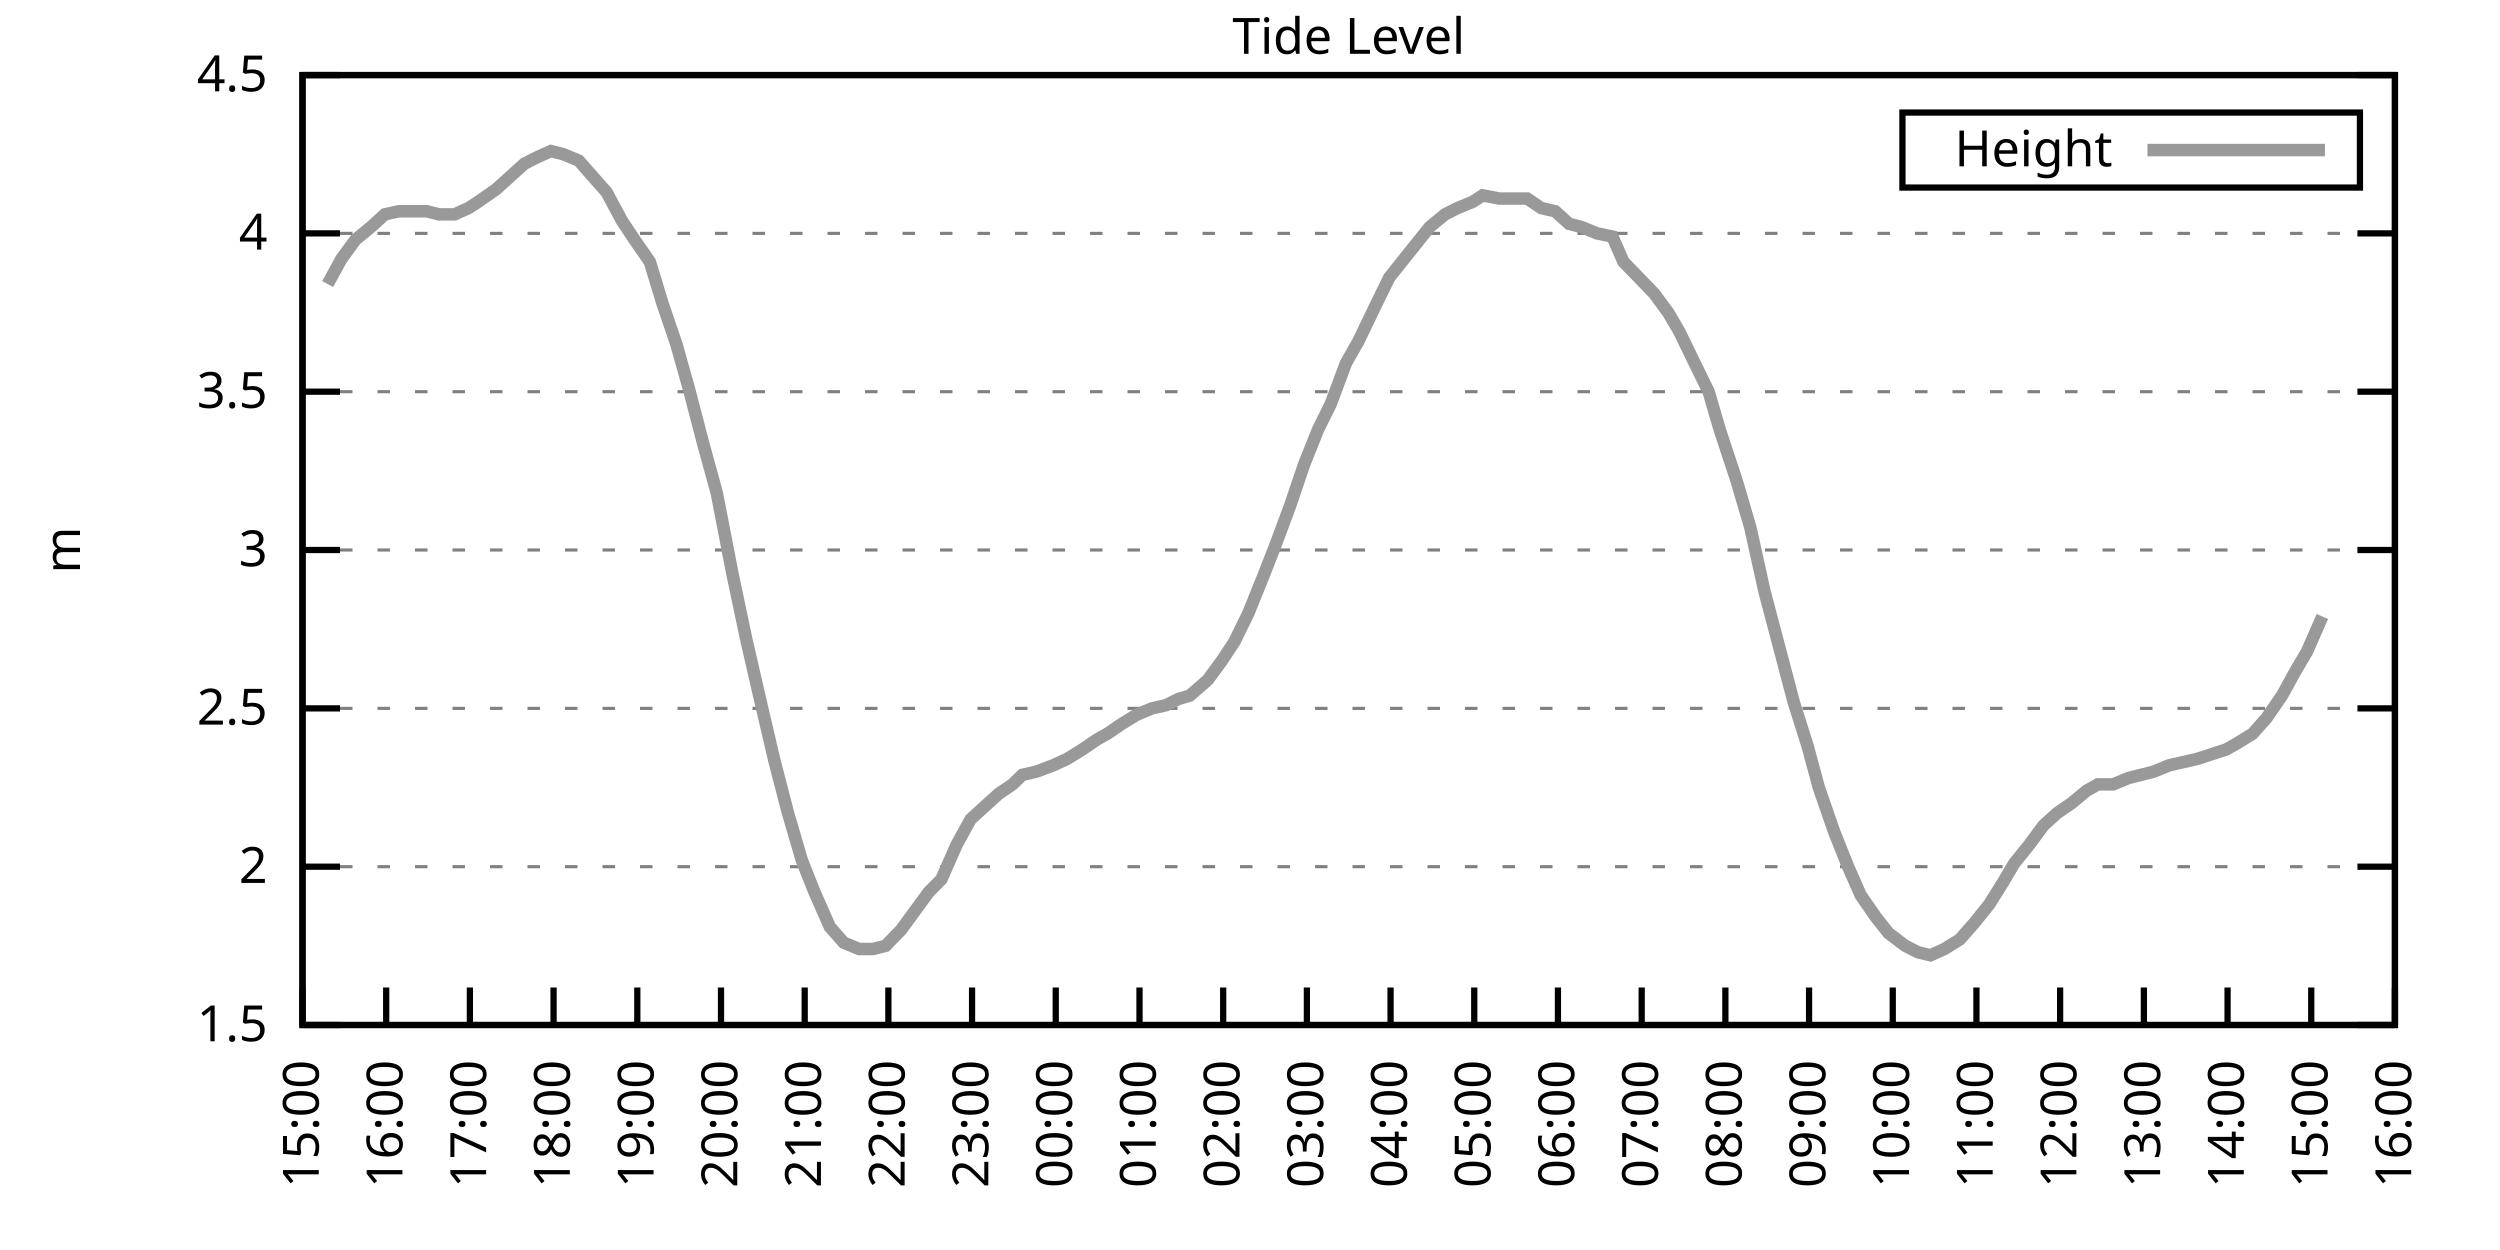
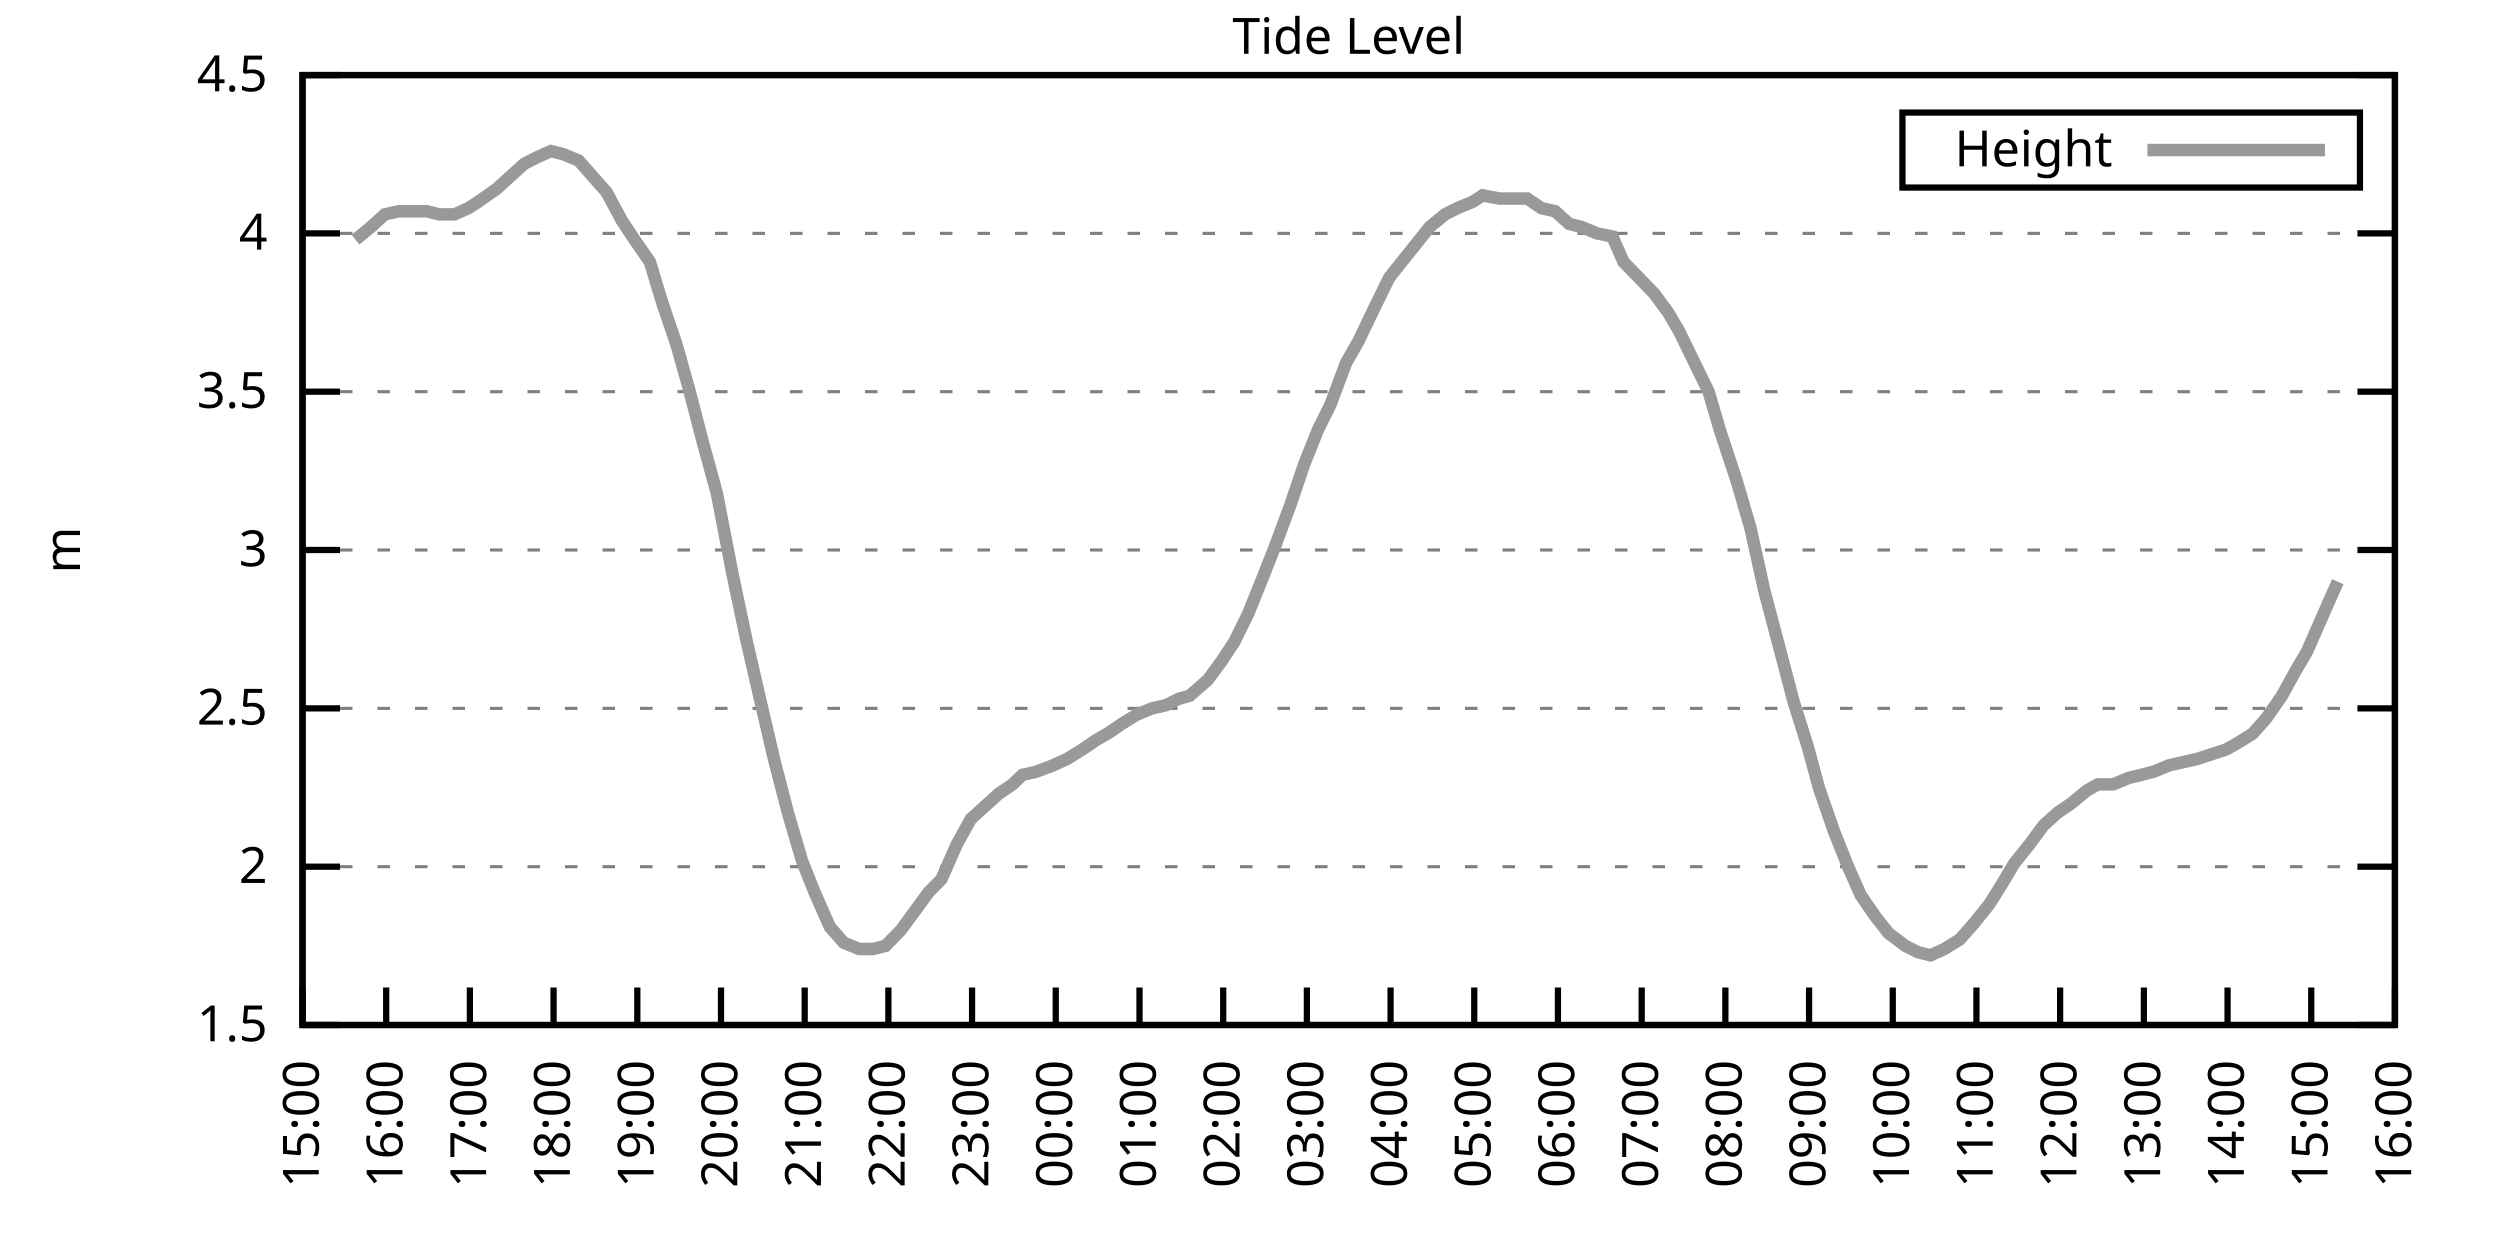
<svg xmlns="http://www.w3.org/2000/svg" xmlns:xlink="http://www.w3.org/1999/xlink" width="400" height="200" viewBox="0 0 400 200">
  <g id="gnuplot_canvas">
    <rect x="0" y="0" width="400" height="200" fill="none" />
    <defs>
      <circle id="gpDot" r="0.5" stroke-width="0.5" stroke="currentColor" />
      <path id="gpPt0" stroke-width="0.333" stroke="currentColor" d="M-1,0 h2 M0,-1 v2" />
      <path id="gpPt1" stroke-width="0.333" stroke="currentColor" d="M-1,-1 L1,1 M1,-1 L-1,1" />
      <path id="gpPt2" stroke-width="0.333" stroke="currentColor" d="M-1,0 L1,0 M0,-1 L0,1 M-1,-1 L1,1 M-1,1 L1,-1" />
      <rect id="gpPt3" stroke-width="0.333" stroke="currentColor" x="-1" y="-1" width="2" height="2" />
      <rect id="gpPt4" stroke-width="0.333" stroke="currentColor" fill="currentColor" x="-1" y="-1" width="2" height="2" />
      <circle id="gpPt5" stroke-width="0.333" stroke="currentColor" cx="0" cy="0" r="1" />
      <use xlink:href="#gpPt5" id="gpPt6" fill="currentColor" stroke="none" />
      <path id="gpPt7" stroke-width="0.333" stroke="currentColor" d="M0,-1.33 L-1.33,0.67 L1.33,0.67 z" />
      <use xlink:href="#gpPt7" id="gpPt8" fill="currentColor" stroke="none" />
      <use xlink:href="#gpPt7" id="gpPt9" stroke="currentColor" transform="rotate(180)" />
      <use xlink:href="#gpPt9" id="gpPt10" fill="currentColor" stroke="none" />
      <use xlink:href="#gpPt3" id="gpPt11" stroke="currentColor" transform="rotate(45)" />
      <use xlink:href="#gpPt11" id="gpPt12" fill="currentColor" stroke="none" />
      <path id="gpPt13" stroke-width="0.333" stroke="currentColor" d="M0,1.330 L1.265,0.411 L0.782,-1.067 L-0.782,-1.076 L-1.265,0.411 z" />
      <use xlink:href="#gpPt13" id="gpPt14" fill="currentColor" stroke="none" />
      <filter id="textbox" filterUnits="objectBoundingBox" x="0" y="0" height="1" width="1">
        <feFlood flood-color="white" flood-opacity="1" result="bgnd" />
        <feComposite in="SourceGraphic" in2="bgnd" operator="atop" />
      </filter>
      <filter id="greybox" filterUnits="objectBoundingBox" x="0" y="0" height="1" width="1">
        <feFlood flood-color="lightgrey" flood-opacity="1" result="grey" />
        <feComposite in="SourceGraphic" in2="grey" operator="atop" />
      </filter>
    </defs>
    <g fill="none" color="white" stroke="currentColor" stroke-width="1.00" stroke-linecap="butt" stroke-linejoin="miter">
</g>
    <g fill="none" color="black" stroke="currentColor" stroke-width="1.00" stroke-linecap="butt" stroke-linejoin="miter">
      <g stroke="none" shape-rendering="crispEdges">
        <polygon fill="rgb(255, 255, 255)" points="48.40,164.00 383.18,164.00 383.18,12.02 48.40,12.02 " />
      </g>
    </g>
    <g fill="none" color="black" stroke="currentColor" stroke-width="1.00" stroke-linecap="butt" stroke-linejoin="miter">
</g>
    <g fill="none" color="black" stroke="black" stroke-width="0.50" stroke-linecap="butt" stroke-linejoin="miter">
</g>
    <g fill="none" color="gray" stroke="currentColor" stroke-width="0.50" stroke-linecap="butt" stroke-linejoin="miter">
      <path stroke="gray" stroke-dasharray="2,4" class="gridline" d="M48.40,164.00 L383.19,164.00  " />
    </g>
    <g fill="none" color="gray" stroke="gray" stroke-width="1.00" stroke-linecap="butt" stroke-linejoin="miter">
</g>
    <g fill="none" color="black" stroke="currentColor" stroke-width="1.00" stroke-linecap="butt" stroke-linejoin="miter">
      <path stroke="black" d="M48.40,164.00 L54.40,164.00 M383.19,164.00 L377.19,164.00  " />
      <g transform="translate(42.80,166.60)" stroke="none" fill="black" font-family="Sans" font-size="8.00" text-anchor="end">
        <text>
          <tspan font-family="Sans"> 1.5</tspan>
        </text>
      </g>
    </g>
    <g fill="none" color="black" stroke="currentColor" stroke-width="1.00" stroke-linecap="butt" stroke-linejoin="miter">
</g>
    <g fill="none" color="black" stroke="black" stroke-width="0.50" stroke-linecap="butt" stroke-linejoin="miter">
</g>
    <g fill="none" color="gray" stroke="currentColor" stroke-width="0.50" stroke-linecap="butt" stroke-linejoin="miter">
      <path stroke="gray" stroke-dasharray="2,4" class="gridline" d="M48.40,138.67 L383.19,138.67  " />
    </g>
    <g fill="none" color="gray" stroke="gray" stroke-width="1.00" stroke-linecap="butt" stroke-linejoin="miter">
</g>
    <g fill="none" color="black" stroke="currentColor" stroke-width="1.00" stroke-linecap="butt" stroke-linejoin="miter">
      <path stroke="black" d="M48.40,138.67 L54.40,138.67 M383.19,138.67 L377.19,138.67  " />
      <g transform="translate(42.80,141.27)" stroke="none" fill="black" font-family="Sans" font-size="8.00" text-anchor="end">
        <text>
          <tspan font-family="Sans"> 2</tspan>
        </text>
      </g>
    </g>
    <g fill="none" color="black" stroke="currentColor" stroke-width="1.00" stroke-linecap="butt" stroke-linejoin="miter">
</g>
    <g fill="none" color="black" stroke="black" stroke-width="0.50" stroke-linecap="butt" stroke-linejoin="miter">
</g>
    <g fill="none" color="gray" stroke="currentColor" stroke-width="0.50" stroke-linecap="butt" stroke-linejoin="miter">
      <path stroke="gray" stroke-dasharray="2,4" class="gridline" d="M48.40,113.34 L383.19,113.34  " />
    </g>
    <g fill="none" color="gray" stroke="gray" stroke-width="1.00" stroke-linecap="butt" stroke-linejoin="miter">
</g>
    <g fill="none" color="black" stroke="currentColor" stroke-width="1.00" stroke-linecap="butt" stroke-linejoin="miter">
      <path stroke="black" d="M48.40,113.34 L54.40,113.34 M383.19,113.34 L377.19,113.34  " />
      <g transform="translate(42.80,115.94)" stroke="none" fill="black" font-family="Sans" font-size="8.00" text-anchor="end">
        <text>
          <tspan font-family="Sans"> 2.5</tspan>
        </text>
      </g>
    </g>
    <g fill="none" color="black" stroke="currentColor" stroke-width="1.00" stroke-linecap="butt" stroke-linejoin="miter">
</g>
    <g fill="none" color="black" stroke="black" stroke-width="0.50" stroke-linecap="butt" stroke-linejoin="miter">
</g>
    <g fill="none" color="gray" stroke="currentColor" stroke-width="0.50" stroke-linecap="butt" stroke-linejoin="miter">
      <path stroke="gray" stroke-dasharray="2,4" class="gridline" d="M48.40,88.00 L383.19,88.00  " />
    </g>
    <g fill="none" color="gray" stroke="gray" stroke-width="1.00" stroke-linecap="butt" stroke-linejoin="miter">
</g>
    <g fill="none" color="black" stroke="currentColor" stroke-width="1.00" stroke-linecap="butt" stroke-linejoin="miter">
      <path stroke="black" d="M48.40,88.00 L54.40,88.00 M383.19,88.00 L377.19,88.00  " />
      <g transform="translate(42.80,90.60)" stroke="none" fill="black" font-family="Sans" font-size="8.00" text-anchor="end">
        <text>
          <tspan font-family="Sans"> 3</tspan>
        </text>
      </g>
    </g>
    <g fill="none" color="black" stroke="currentColor" stroke-width="1.00" stroke-linecap="butt" stroke-linejoin="miter">
</g>
    <g fill="none" color="black" stroke="black" stroke-width="0.50" stroke-linecap="butt" stroke-linejoin="miter">
</g>
    <g fill="none" color="gray" stroke="currentColor" stroke-width="0.50" stroke-linecap="butt" stroke-linejoin="miter">
      <path stroke="gray" stroke-dasharray="2,4" class="gridline" d="M48.40,62.67 L383.19,62.67  " />
    </g>
    <g fill="none" color="gray" stroke="gray" stroke-width="1.00" stroke-linecap="butt" stroke-linejoin="miter">
</g>
    <g fill="none" color="black" stroke="currentColor" stroke-width="1.00" stroke-linecap="butt" stroke-linejoin="miter">
      <path stroke="black" d="M48.40,62.67 L54.40,62.67 M383.19,62.67 L377.19,62.67  " />
      <g transform="translate(42.80,65.27)" stroke="none" fill="black" font-family="Sans" font-size="8.00" text-anchor="end">
        <text>
          <tspan font-family="Sans"> 3.5</tspan>
        </text>
      </g>
    </g>
    <g fill="none" color="black" stroke="currentColor" stroke-width="1.00" stroke-linecap="butt" stroke-linejoin="miter">
</g>
    <g fill="none" color="black" stroke="black" stroke-width="0.50" stroke-linecap="butt" stroke-linejoin="miter">
</g>
    <g fill="none" color="gray" stroke="currentColor" stroke-width="0.50" stroke-linecap="butt" stroke-linejoin="miter">
      <path stroke="gray" stroke-dasharray="2,4" class="gridline" d="M48.40,37.34 L383.19,37.34  " />
    </g>
    <g fill="none" color="gray" stroke="gray" stroke-width="1.00" stroke-linecap="butt" stroke-linejoin="miter">
</g>
    <g fill="none" color="black" stroke="currentColor" stroke-width="1.00" stroke-linecap="butt" stroke-linejoin="miter">
      <path stroke="black" d="M48.40,37.34 L54.40,37.34 M383.19,37.34 L377.19,37.34  " />
      <g transform="translate(42.80,39.94)" stroke="none" fill="black" font-family="Sans" font-size="8.00" text-anchor="end">
        <text>
          <tspan font-family="Sans"> 4</tspan>
        </text>
      </g>
    </g>
    <g fill="none" color="black" stroke="currentColor" stroke-width="1.00" stroke-linecap="butt" stroke-linejoin="miter">
</g>
    <g fill="none" color="black" stroke="black" stroke-width="0.50" stroke-linecap="butt" stroke-linejoin="miter">
</g>
    <g fill="none" color="gray" stroke="currentColor" stroke-width="0.50" stroke-linecap="butt" stroke-linejoin="miter">
      <path stroke="gray" stroke-dasharray="2,4" class="gridline" d="M48.40,12.01 L383.19,12.01  " />
    </g>
    <g fill="none" color="gray" stroke="gray" stroke-width="1.00" stroke-linecap="butt" stroke-linejoin="miter">
</g>
    <g fill="none" color="black" stroke="currentColor" stroke-width="1.00" stroke-linecap="butt" stroke-linejoin="miter">
      <path stroke="black" d="M48.40,12.01 L54.40,12.01 M383.19,12.01 L377.19,12.01  " />
      <g transform="translate(42.80,14.61)" stroke="none" fill="black" font-family="Sans" font-size="8.00" text-anchor="end">
        <text>
          <tspan font-family="Sans"> 4.5</tspan>
        </text>
      </g>
    </g>
    <g fill="none" color="black" stroke="currentColor" stroke-width="1.00" stroke-linecap="butt" stroke-linejoin="miter">
      <path stroke="black" d="M48.40,164.00 L48.40,158.00  " />
      <g transform="translate(51.00,169.60) rotate(270.00)" stroke="none" fill="black" font-family="Sans" font-size="8.00" text-anchor="end">
        <text>
          <tspan font-family="Sans">15:00</tspan>
        </text>
      </g>
    </g>
    <g fill="none" color="black" stroke="currentColor" stroke-width="1.00" stroke-linecap="butt" stroke-linejoin="miter">
      <path stroke="black" d="M61.79,164.00 L61.79,158.00  " />
      <g transform="translate(64.39,169.60) rotate(270.00)" stroke="none" fill="black" font-family="Sans" font-size="8.00" text-anchor="end">
        <text>
          <tspan font-family="Sans">16:00</tspan>
        </text>
      </g>
    </g>
    <g fill="none" color="black" stroke="currentColor" stroke-width="1.00" stroke-linecap="butt" stroke-linejoin="miter">
      <path stroke="black" d="M75.18,164.00 L75.18,158.00  " />
      <g transform="translate(77.78,169.60) rotate(270.00)" stroke="none" fill="black" font-family="Sans" font-size="8.00" text-anchor="end">
        <text>
          <tspan font-family="Sans">17:00</tspan>
        </text>
      </g>
    </g>
    <g fill="none" color="black" stroke="currentColor" stroke-width="1.00" stroke-linecap="butt" stroke-linejoin="miter">
      <path stroke="black" d="M88.57,164.00 L88.57,158.00  " />
      <g transform="translate(91.17,169.60) rotate(270.00)" stroke="none" fill="black" font-family="Sans" font-size="8.00" text-anchor="end">
        <text>
          <tspan font-family="Sans">18:00</tspan>
        </text>
      </g>
    </g>
    <g fill="none" color="black" stroke="currentColor" stroke-width="1.00" stroke-linecap="butt" stroke-linejoin="miter">
      <path stroke="black" d="M101.97,164.00 L101.97,158.00  " />
      <g transform="translate(104.57,169.60) rotate(270.00)" stroke="none" fill="black" font-family="Sans" font-size="8.00" text-anchor="end">
        <text>
          <tspan font-family="Sans">19:00</tspan>
        </text>
      </g>
    </g>
    <g fill="none" color="black" stroke="currentColor" stroke-width="1.00" stroke-linecap="butt" stroke-linejoin="miter">
      <path stroke="black" d="M115.36,164.00 L115.36,158.00  " />
      <g transform="translate(117.96,169.60) rotate(270.00)" stroke="none" fill="black" font-family="Sans" font-size="8.00" text-anchor="end">
        <text>
          <tspan font-family="Sans">20:00</tspan>
        </text>
      </g>
    </g>
    <g fill="none" color="black" stroke="currentColor" stroke-width="1.00" stroke-linecap="butt" stroke-linejoin="miter">
      <path stroke="black" d="M128.75,164.00 L128.75,158.00  " />
      <g transform="translate(131.35,169.60) rotate(270.00)" stroke="none" fill="black" font-family="Sans" font-size="8.00" text-anchor="end">
        <text>
          <tspan font-family="Sans">21:00</tspan>
        </text>
      </g>
    </g>
    <g fill="none" color="black" stroke="currentColor" stroke-width="1.00" stroke-linecap="butt" stroke-linejoin="miter">
      <path stroke="black" d="M142.14,164.00 L142.14,158.00  " />
      <g transform="translate(144.74,169.60) rotate(270.00)" stroke="none" fill="black" font-family="Sans" font-size="8.00" text-anchor="end">
        <text>
          <tspan font-family="Sans">22:00</tspan>
        </text>
      </g>
    </g>
    <g fill="none" color="black" stroke="currentColor" stroke-width="1.00" stroke-linecap="butt" stroke-linejoin="miter">
      <path stroke="black" d="M155.53,164.00 L155.53,158.00  " />
      <g transform="translate(158.13,169.60) rotate(270.00)" stroke="none" fill="black" font-family="Sans" font-size="8.00" text-anchor="end">
        <text>
          <tspan font-family="Sans">23:00</tspan>
        </text>
      </g>
    </g>
    <g fill="none" color="black" stroke="currentColor" stroke-width="1.00" stroke-linecap="butt" stroke-linejoin="miter">
      <path stroke="black" d="M168.92,164.00 L168.92,158.00  " />
      <g transform="translate(171.52,169.60) rotate(270.00)" stroke="none" fill="black" font-family="Sans" font-size="8.00" text-anchor="end">
        <text>
          <tspan font-family="Sans">00:00</tspan>
        </text>
      </g>
    </g>
    <g fill="none" color="black" stroke="currentColor" stroke-width="1.00" stroke-linecap="butt" stroke-linejoin="miter">
      <path stroke="black" d="M182.32,164.00 L182.32,158.00  " />
      <g transform="translate(184.92,169.60) rotate(270.00)" stroke="none" fill="black" font-family="Sans" font-size="8.00" text-anchor="end">
        <text>
          <tspan font-family="Sans">01:00</tspan>
        </text>
      </g>
    </g>
    <g fill="none" color="black" stroke="currentColor" stroke-width="1.00" stroke-linecap="butt" stroke-linejoin="miter">
      <path stroke="black" d="M195.71,164.00 L195.71,158.00  " />
      <g transform="translate(198.31,169.60) rotate(270.00)" stroke="none" fill="black" font-family="Sans" font-size="8.00" text-anchor="end">
        <text>
          <tspan font-family="Sans">02:00</tspan>
        </text>
      </g>
    </g>
    <g fill="none" color="black" stroke="currentColor" stroke-width="1.00" stroke-linecap="butt" stroke-linejoin="miter">
      <path stroke="black" d="M209.10,164.00 L209.10,158.00  " />
      <g transform="translate(211.70,169.60) rotate(270.00)" stroke="none" fill="black" font-family="Sans" font-size="8.00" text-anchor="end">
        <text>
          <tspan font-family="Sans">03:00</tspan>
        </text>
      </g>
    </g>
    <g fill="none" color="black" stroke="currentColor" stroke-width="1.00" stroke-linecap="butt" stroke-linejoin="miter">
      <path stroke="black" d="M222.49,164.00 L222.49,158.00  " />
      <g transform="translate(225.09,169.60) rotate(270.00)" stroke="none" fill="black" font-family="Sans" font-size="8.00" text-anchor="end">
        <text>
          <tspan font-family="Sans">04:00</tspan>
        </text>
      </g>
    </g>
    <g fill="none" color="black" stroke="currentColor" stroke-width="1.00" stroke-linecap="butt" stroke-linejoin="miter">
      <path stroke="black" d="M235.88,164.00 L235.88,158.00  " />
      <g transform="translate(238.48,169.60) rotate(270.00)" stroke="none" fill="black" font-family="Sans" font-size="8.00" text-anchor="end">
        <text>
          <tspan font-family="Sans">05:00</tspan>
        </text>
      </g>
    </g>
    <g fill="none" color="black" stroke="currentColor" stroke-width="1.00" stroke-linecap="butt" stroke-linejoin="miter">
      <path stroke="black" d="M249.27,164.00 L249.27,158.00  " />
      <g transform="translate(251.87,169.60) rotate(270.00)" stroke="none" fill="black" font-family="Sans" font-size="8.00" text-anchor="end">
        <text>
          <tspan font-family="Sans">06:00</tspan>
        </text>
      </g>
    </g>
    <g fill="none" color="black" stroke="currentColor" stroke-width="1.00" stroke-linecap="butt" stroke-linejoin="miter">
      <path stroke="black" d="M262.67,164.00 L262.67,158.00  " />
      <g transform="translate(265.27,169.60) rotate(270.00)" stroke="none" fill="black" font-family="Sans" font-size="8.00" text-anchor="end">
        <text>
          <tspan font-family="Sans">07:00</tspan>
        </text>
      </g>
    </g>
    <g fill="none" color="black" stroke="currentColor" stroke-width="1.00" stroke-linecap="butt" stroke-linejoin="miter">
      <path stroke="black" d="M276.06,164.00 L276.06,158.00  " />
      <g transform="translate(278.66,169.60) rotate(270.00)" stroke="none" fill="black" font-family="Sans" font-size="8.00" text-anchor="end">
        <text>
          <tspan font-family="Sans">08:00</tspan>
        </text>
      </g>
    </g>
    <g fill="none" color="black" stroke="currentColor" stroke-width="1.00" stroke-linecap="butt" stroke-linejoin="miter">
      <path stroke="black" d="M289.45,164.00 L289.45,158.00  " />
      <g transform="translate(292.05,169.60) rotate(270.00)" stroke="none" fill="black" font-family="Sans" font-size="8.00" text-anchor="end">
        <text>
          <tspan font-family="Sans">09:00</tspan>
        </text>
      </g>
    </g>
    <g fill="none" color="black" stroke="currentColor" stroke-width="1.00" stroke-linecap="butt" stroke-linejoin="miter">
      <path stroke="black" d="M302.84,164.00 L302.84,158.00  " />
      <g transform="translate(305.44,169.60) rotate(270.00)" stroke="none" fill="black" font-family="Sans" font-size="8.00" text-anchor="end">
        <text>
          <tspan font-family="Sans">10:00</tspan>
        </text>
      </g>
    </g>
    <g fill="none" color="black" stroke="currentColor" stroke-width="1.00" stroke-linecap="butt" stroke-linejoin="miter">
      <path stroke="black" d="M316.23,164.00 L316.23,158.00  " />
      <g transform="translate(318.83,169.60) rotate(270.00)" stroke="none" fill="black" font-family="Sans" font-size="8.00" text-anchor="end">
        <text>
          <tspan font-family="Sans">11:00</tspan>
        </text>
      </g>
    </g>
    <g fill="none" color="black" stroke="currentColor" stroke-width="1.00" stroke-linecap="butt" stroke-linejoin="miter">
      <path stroke="black" d="M329.62,164.00 L329.62,158.00  " />
      <g transform="translate(332.22,169.60) rotate(270.00)" stroke="none" fill="black" font-family="Sans" font-size="8.00" text-anchor="end">
        <text>
          <tspan font-family="Sans">12:00</tspan>
        </text>
      </g>
    </g>
    <g fill="none" color="black" stroke="currentColor" stroke-width="1.00" stroke-linecap="butt" stroke-linejoin="miter">
      <path stroke="black" d="M343.02,164.00 L343.02,158.00  " />
      <g transform="translate(345.62,169.60) rotate(270.00)" stroke="none" fill="black" font-family="Sans" font-size="8.00" text-anchor="end">
        <text>
          <tspan font-family="Sans">13:00</tspan>
        </text>
      </g>
    </g>
    <g fill="none" color="black" stroke="currentColor" stroke-width="1.00" stroke-linecap="butt" stroke-linejoin="miter">
      <path stroke="black" d="M356.41,164.00 L356.41,158.00  " />
      <g transform="translate(359.01,169.60) rotate(270.00)" stroke="none" fill="black" font-family="Sans" font-size="8.00" text-anchor="end">
        <text>
          <tspan font-family="Sans">14:00</tspan>
        </text>
      </g>
    </g>
    <g fill="none" color="black" stroke="currentColor" stroke-width="1.00" stroke-linecap="butt" stroke-linejoin="miter">
      <path stroke="black" d="M369.80,164.00 L369.80,158.00  " />
      <g transform="translate(372.40,169.60) rotate(270.00)" stroke="none" fill="black" font-family="Sans" font-size="8.00" text-anchor="end">
        <text>
          <tspan font-family="Sans">15:00</tspan>
        </text>
      </g>
    </g>
    <g fill="none" color="black" stroke="currentColor" stroke-width="1.00" stroke-linecap="butt" stroke-linejoin="miter">
      <path stroke="black" d="M383.19,164.00 L383.19,158.00  " />
      <g transform="translate(385.79,169.60) rotate(270.00)" stroke="none" fill="black" font-family="Sans" font-size="8.00" text-anchor="end">
        <text>
          <tspan font-family="Sans">16:00</tspan>
        </text>
      </g>
    </g>
    <g fill="none" color="black" stroke="currentColor" stroke-width="1.00" stroke-linecap="butt" stroke-linejoin="miter">
</g>
    <g fill="none" color="black" stroke="currentColor" stroke-width="1.00" stroke-linecap="butt" stroke-linejoin="miter">
      <path stroke="black" d="M48.40,12.01 L48.40,164.00 L383.19,164.00 L383.19,12.01 L48.40,12.01 Z  " />
    </g>
    <g fill="none" color="black" stroke="currentColor" stroke-width="1.00" stroke-linecap="butt" stroke-linejoin="miter">
</g>
    <g fill="none" color="black" stroke="currentColor" stroke-width="1.00" stroke-linecap="butt" stroke-linejoin="miter">
      <path stroke="black" d="M304.39,30.01 L304.39,18.01 L377.59,18.01 L377.59,30.01 L304.39,30.01 Z  " />
    </g>
    <g id="Tide_level_plot_1">
      <g fill="none" color="white" stroke="black" stroke-width="2.00" stroke-linecap="butt" stroke-linejoin="miter">
</g>
      <g fill="none" color="black" stroke="currentColor" stroke-width="2.00" stroke-linecap="butt" stroke-linejoin="miter">
        <g transform="translate(337.99,26.61)" stroke="none" fill="black" font-family="Sans" font-size="8.00" text-anchor="end">
          <text>
            <tspan font-family="Sans">Height</tspan>
          </text>
        </g>
      </g>
      <g fill="none" color="black" stroke="currentColor" stroke-width="2.00" stroke-linecap="butt" stroke-linejoin="miter">
-         <path stroke="rgb(153, 153, 153)" d="M343.59,24.01 L371.99,24.01 M52.42,45.45 L54.65,41.39 L56.88,38.35 L59.34,36.33 L61.57,34.30 L63.80,33.80   L66.03,33.80 L68.26,33.80 L70.27,34.30 L72.73,34.30 L74.96,33.29 L76.52,32.28 L79.42,30.25 L81.66,28.22   L83.89,26.20 L85.90,25.18 L88.13,24.17 L90.14,24.68 L92.59,25.69 L94.82,28.22 L97.06,30.76 L99.51,35.32   L101.52,38.35 L103.98,41.90 L105.98,48.49 L108.22,55.07 L110.22,62.17 L112.46,70.78 L114.69,78.89 L117.14,91.55   L119.38,102.19 L121.83,112.83 L123.84,121.44 L126.07,130.06 L128.30,137.66 L130.31,142.72 L132.77,148.29 L135.00,150.83   L137.45,151.84 L139.69,151.84 L141.69,151.33 L144.15,148.80 L146.38,145.76 L148.61,142.72 L150.62,140.69 L153.08,135.12   L155.31,131.07 L157.54,129.04 L159.77,127.02 L162.01,125.50 L163.57,123.98 L165.80,123.47 L168.48,122.46 L170.71,121.44   L173.17,119.92 L175.40,118.40 L177.18,117.39 L179.41,115.87 L181.87,114.35 L184.32,113.34 L186.56,112.83 L188.57,111.82   L190.35,111.31 L193.25,108.78 L195.48,105.74 L197.49,102.70 L199.73,98.14 L202.18,92.06 L203.97,87.50 L206.42,80.91   L208.65,74.33 L210.88,68.75 L212.89,64.70 L215.35,58.11 L217.36,54.57 L220.04,48.99 L222.27,44.43 L224.28,41.90   L228.74,36.33 L231.20,34.30 L233.20,33.29 L235.66,32.28 L237.22,31.26 L239.90,31.77 L242.13,31.77 L244.36,31.77   L246.60,33.29 L248.83,33.80 L251.06,35.82 L253.07,36.33 L255.52,37.34 L257.98,37.85 L259.76,41.90 L262.22,44.43   L264.67,46.97 L266.91,50.01 L268.69,53.05 L271.15,58.11 L273.38,62.67 L275.16,68.75 L277.84,76.86 L280.07,84.46   L282.31,94.59 L284.32,102.19 L286.99,112.32 L289.23,119.42 L291.01,126.00 L293.47,133.10 L295.70,138.67 L297.71,143.23   L300.16,146.77 L302.17,149.31 L304.85,151.33 L306.86,152.35 L308.87,152.85 L311.10,151.84 L313.55,150.32 L315.79,147.79   L318.24,144.75 L320.47,141.20 L322.26,138.16 L324.71,135.12 L326.95,132.08 L329.18,130.06 L331.41,128.54 L333.86,126.51   L335.65,125.50 L338.10,125.50 L340.56,124.48 L342.57,123.98 L344.58,123.47 L347.03,122.46 L349.26,121.95 L351.50,121.44   L353.06,120.94 L356.18,119.92 L357.97,118.91 L360.42,117.39 L362.66,114.86 L365.11,111.31 L367.34,107.26 L369.13,104.22   L371.58,98.64  " />
+         <path stroke="rgb(153, 153, 153)" d="M343.59,24.01 L371.99,24.01 M56.88,38.35 L59.34,36.33 L61.57,34.30 L63.80,33.80 L66.03,33.80 L68.26,33.80   L70.27,34.30 L72.73,34.30 L74.96,33.29 L76.52,32.28 L79.42,30.25 L81.66,28.22 L83.89,26.20 L85.90,25.18   L88.13,24.17 L90.14,24.68 L92.59,25.69 L94.82,28.22 L97.06,30.76 L99.51,35.32 L101.52,38.35 L103.98,41.90   L105.98,48.49 L108.22,55.07 L110.22,62.17 L112.46,70.78 L114.69,78.89 L117.14,91.55 L119.38,102.19 L121.83,112.83   L123.84,121.44 L126.07,130.06 L128.30,137.66 L130.31,142.72 L132.77,148.29 L135.00,150.83 L137.45,151.84 L139.69,151.84   L141.69,151.33 L144.15,148.80 L146.38,145.76 L148.61,142.72 L150.62,140.69 L153.08,135.12 L155.31,131.07 L157.54,129.04   L159.77,127.02 L162.01,125.50 L163.57,123.98 L165.80,123.47 L168.48,122.46 L170.71,121.44 L173.17,119.92 L175.40,118.40   L177.18,117.39 L179.41,115.87 L181.87,114.35 L184.32,113.34 L186.56,112.83 L188.57,111.82 L190.35,111.31 L193.25,108.78   L195.48,105.74 L197.49,102.70 L199.73,98.14 L202.18,92.06 L203.97,87.50 L206.42,80.91 L208.65,74.33 L210.88,68.75   L212.89,64.70 L215.35,58.11 L217.36,54.57 L220.04,48.99 L222.27,44.43 L224.28,41.90 L228.74,36.33 L231.20,34.30   L233.20,33.29 L235.66,32.28 L237.22,31.26 L239.90,31.77 L242.13,31.77 L244.36,31.77 L246.60,33.29 L248.83,33.80   L251.06,35.82 L253.07,36.33 L255.52,37.34 L257.98,37.85 L259.76,41.90 L262.22,44.43 L264.67,46.97 L266.91,50.01   L268.69,53.05 L271.15,58.11 L273.38,62.67 L275.16,68.75 L277.84,76.86 L280.07,84.46 L282.31,94.59 L284.32,102.19   L286.99,112.32 L289.23,119.42 L291.01,126.00 L293.47,133.10 L295.70,138.67 L297.71,143.23 L300.16,146.77 L302.17,149.31   L304.85,151.33 L306.86,152.35 L308.87,152.85 L311.10,151.84 L313.55,150.32 L315.79,147.79 L318.24,144.75 L320.47,141.20   L322.26,138.16 L324.71,135.12 L326.95,132.08 L329.18,130.06 L331.41,128.54 L333.86,126.51 L335.65,125.50 L338.10,125.50   L340.56,124.48 L342.57,123.98 L344.58,123.47 L347.03,122.46 L349.26,121.95 L351.50,121.44 L353.06,120.94 L356.18,119.92   L357.97,118.91 L360.42,117.39 L362.66,114.86 L365.11,111.31 L367.34,107.26 L369.13,104.22 L371.58,98.64 L374.04,93.07    " />
      </g>
    </g>
    <g fill="none" color="black" stroke="currentColor" stroke-width="2.00" stroke-linecap="butt" stroke-linejoin="miter">
</g>
    <g fill="none" color="black" stroke="black" stroke-width="1.00" stroke-linecap="butt" stroke-linejoin="miter">
</g>
    <g fill="none" color="black" stroke="currentColor" stroke-width="1.00" stroke-linecap="butt" stroke-linejoin="miter">
      <path stroke="black" d="M48.40,12.01 L48.40,164.00 L383.19,164.00 L383.19,12.01 L48.40,12.01 Z  " />
      <g transform="translate(12.80,88.01) rotate(270.00)" stroke="none" fill="black" font-family="Sans" font-size="8.00" text-anchor="middle">
        <text>
          <tspan font-family="Sans">m</tspan>
        </text>
      </g>
    </g>
    <g fill="none" color="black" stroke="currentColor" stroke-width="1.00" stroke-linecap="butt" stroke-linejoin="miter">
</g>
    <g fill="none" color="black" stroke="currentColor" stroke-width="1.00" stroke-linecap="butt" stroke-linejoin="miter">
      <g transform="translate(215.79,8.61)" stroke="none" fill="black" font-family="Sans" font-size="8.00" text-anchor="middle">
        <text>
          <tspan font-family="Sans">Tide Level</tspan>
        </text>
      </g>
    </g>
    <g fill="none" color="black" stroke="currentColor" stroke-width="1.00" stroke-linecap="butt" stroke-linejoin="miter">
</g>
  </g>
</svg>
